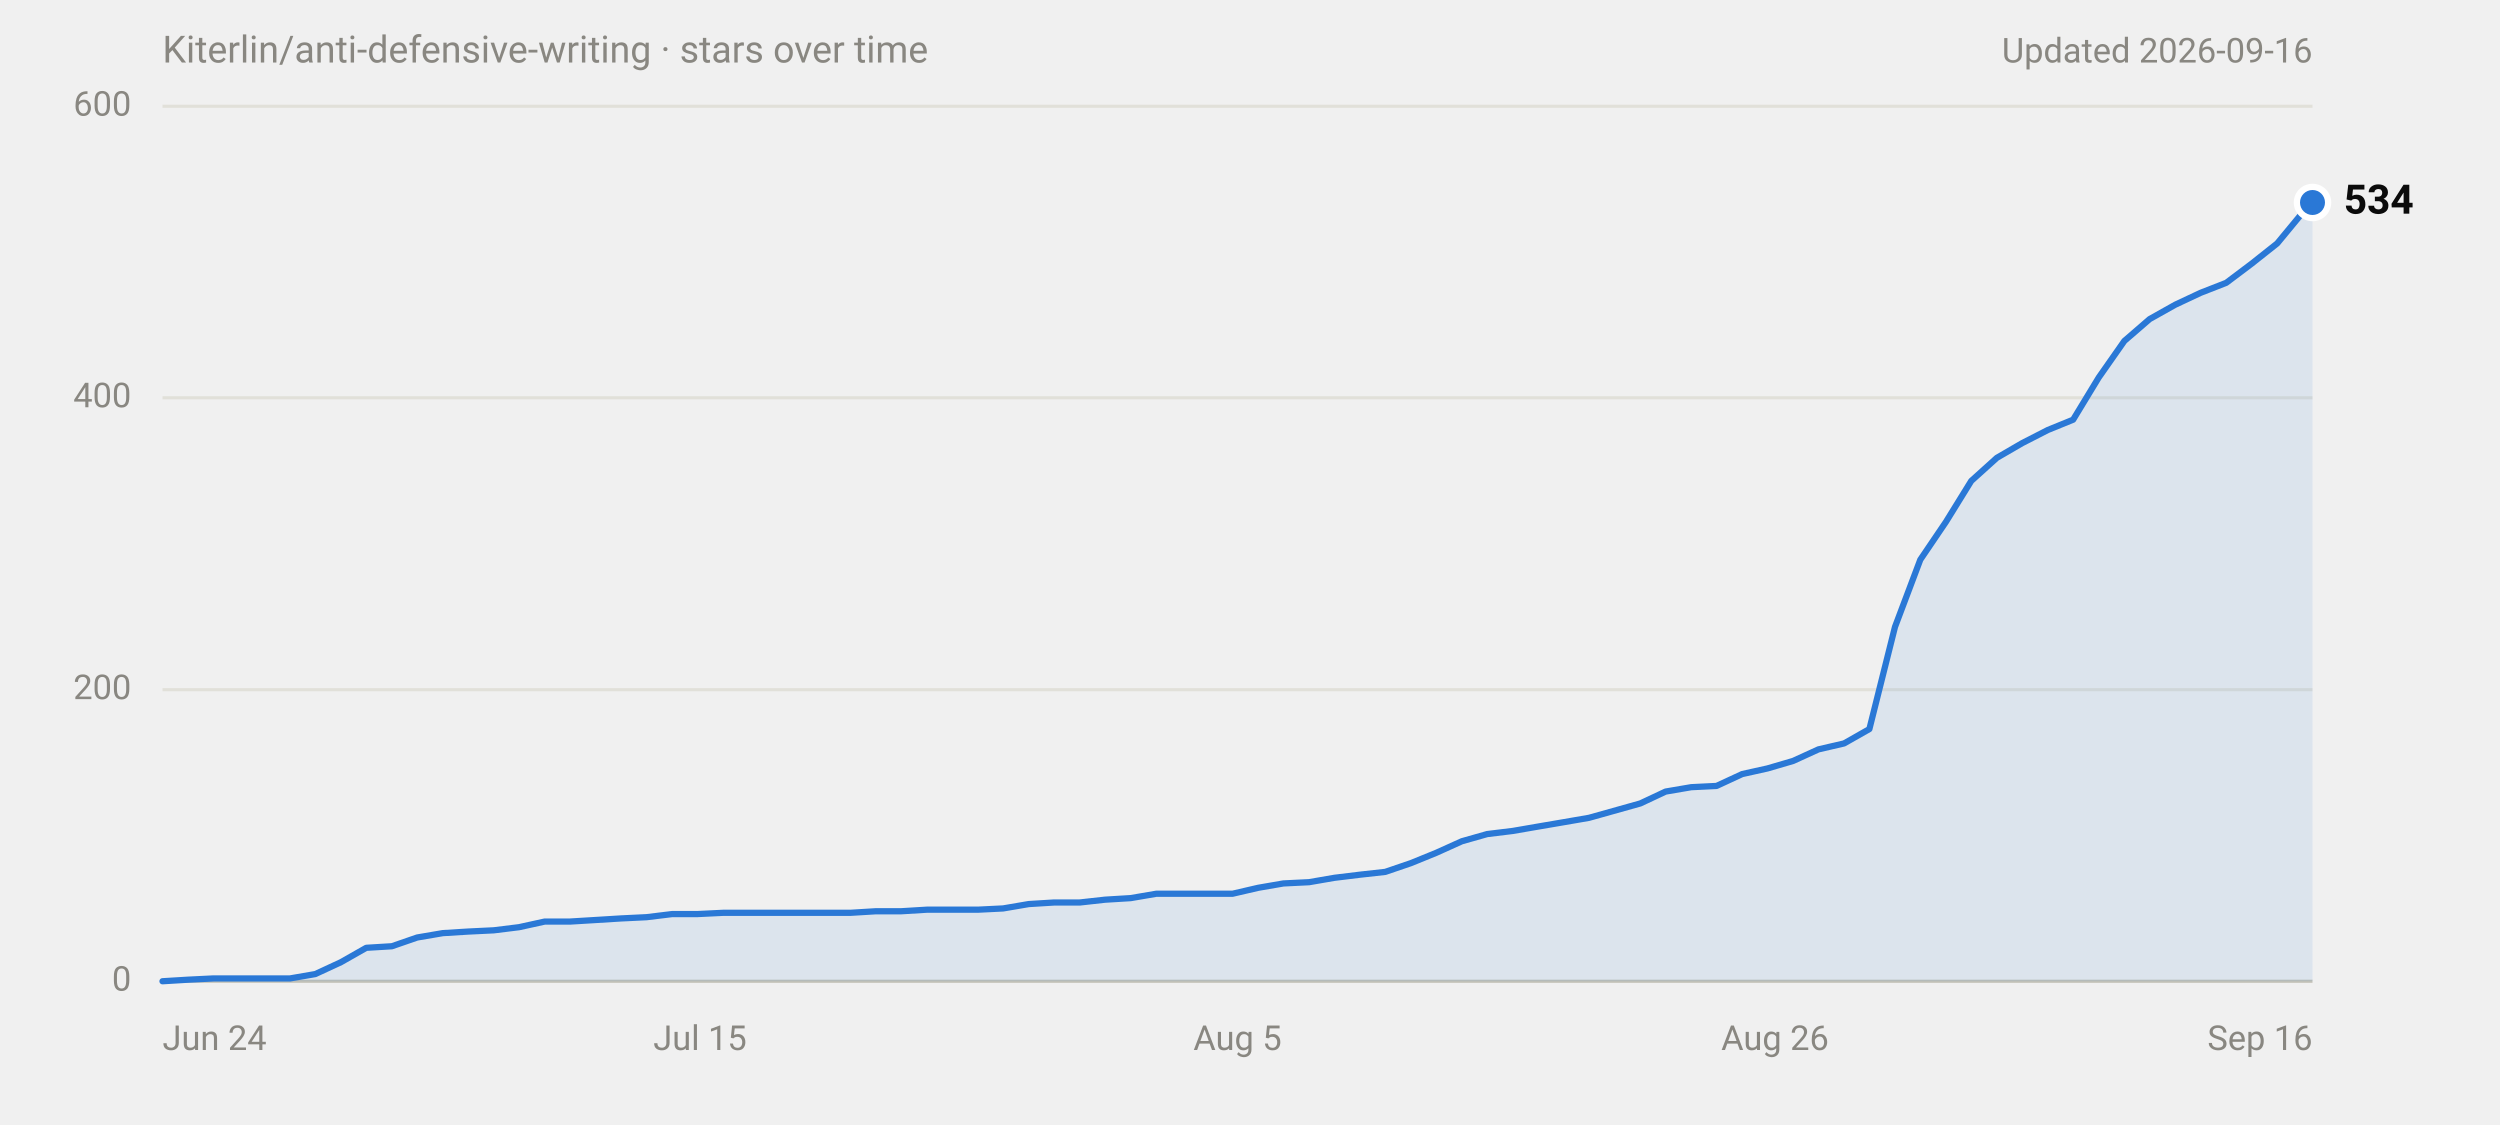
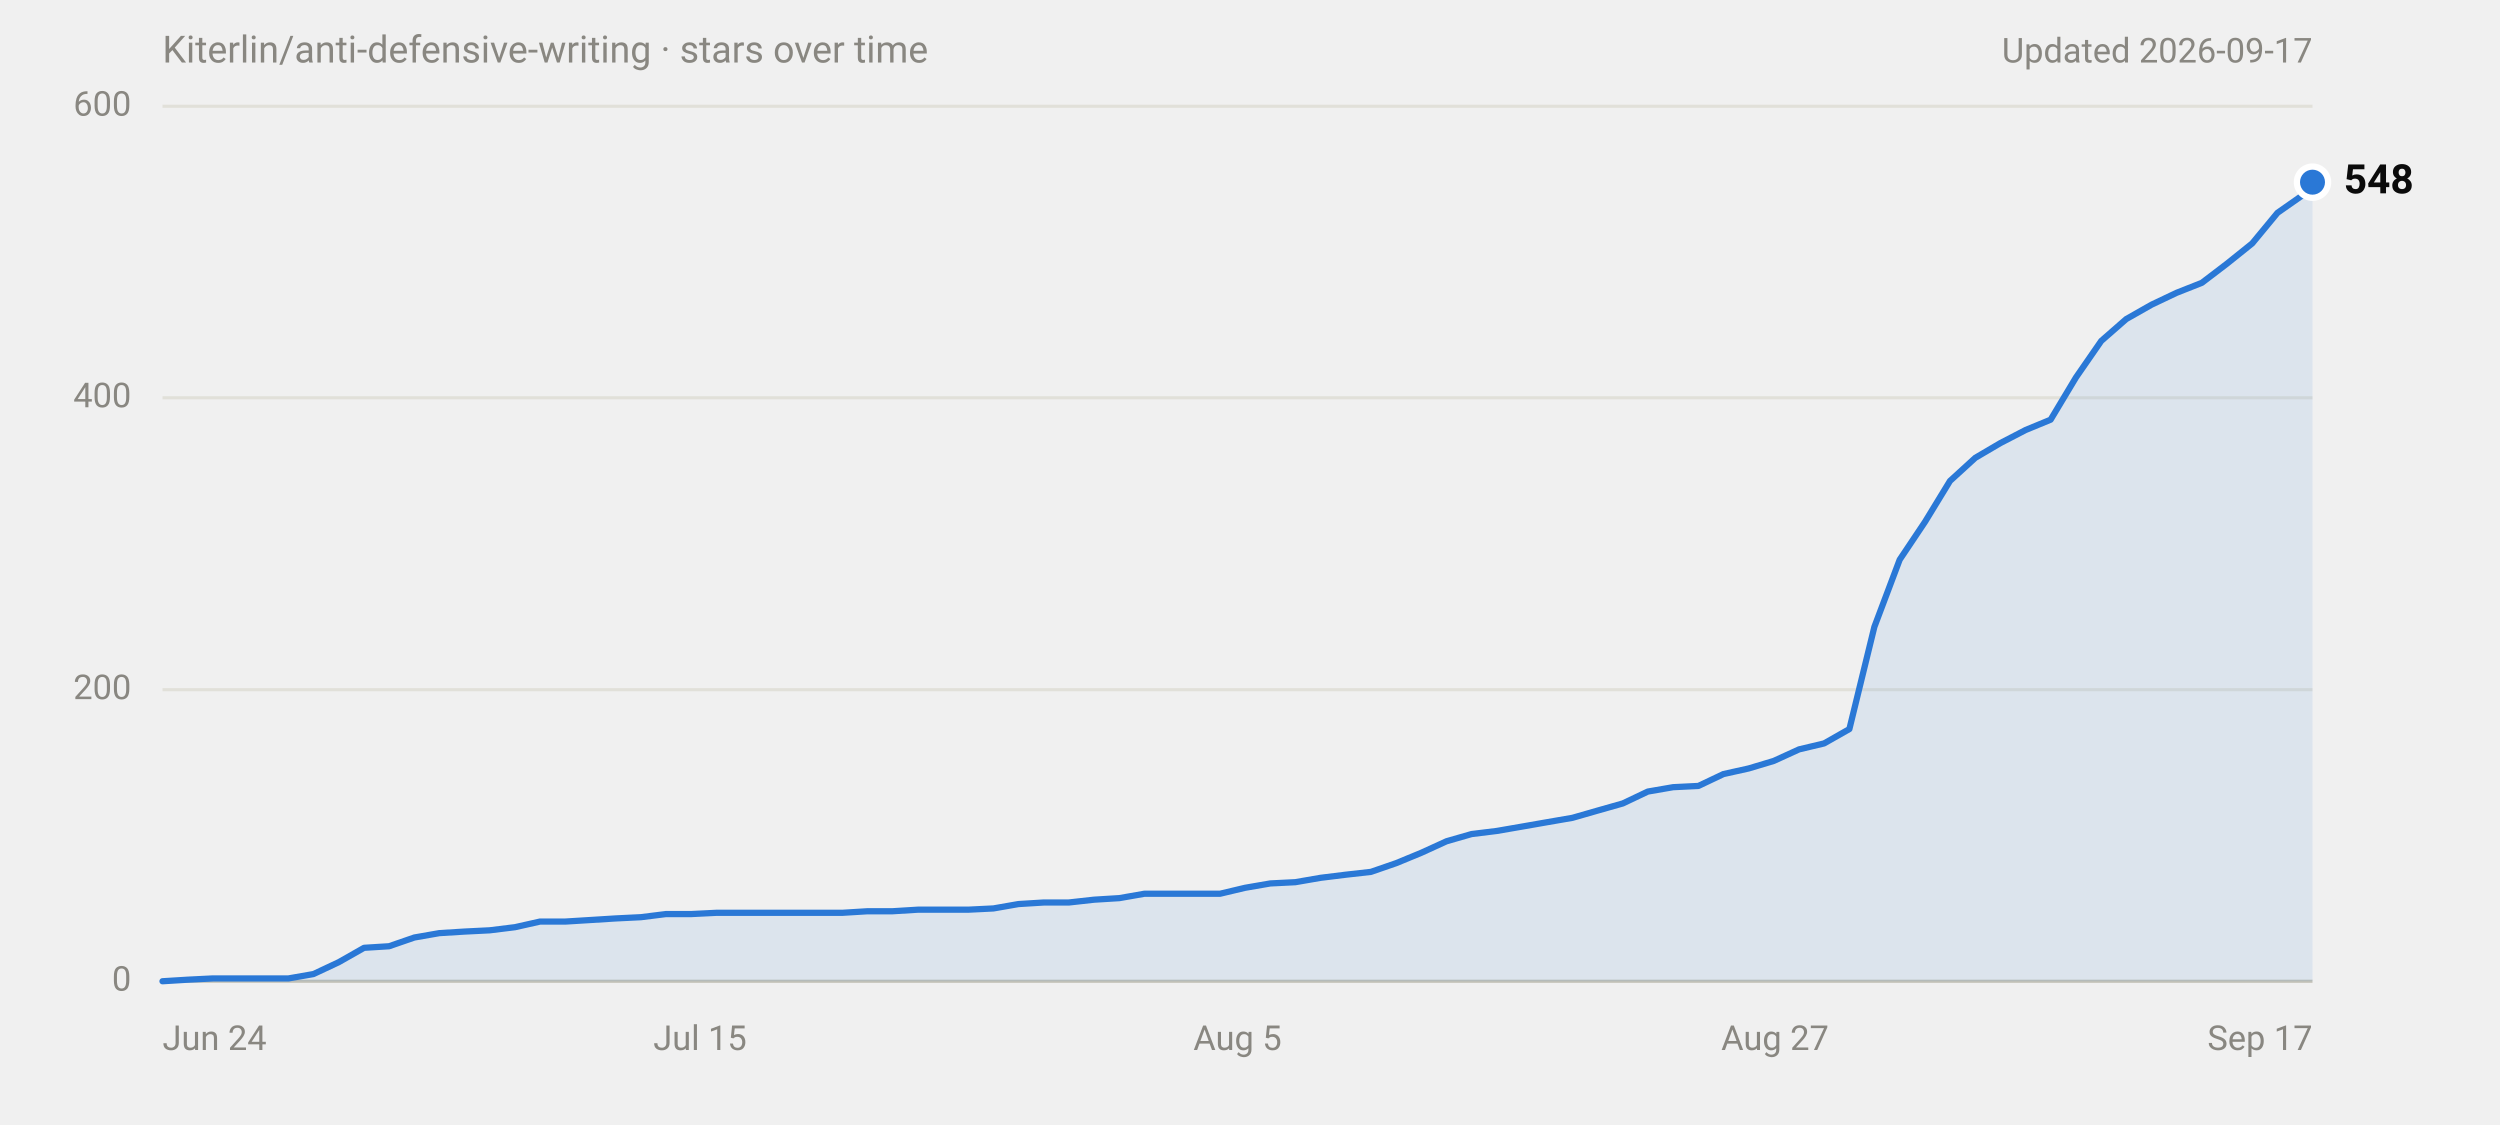
<svg xmlns="http://www.w3.org/2000/svg" width="800" height="360" viewBox="0 0 800 360" role="img" aria-labelledby="title desc" font-family="system-ui,-apple-system,'Segoe UI',Roboto,Helvetica,Arial,sans-serif">
  <text x="52" y="20" font-size="12" fill="#898781">Kiterlin/anti-defensive-writing · stars over time</text>
-   <text x="740" y="20" font-size="11" fill="#898781" text-anchor="end">Updated 2026-09-16</text>
+   <text x="740" y="20" font-size="11" fill="#898781" text-anchor="end">Updated 2026-09-17</text>
  <line x1="52" y1="314.0" x2="740" y2="314.0" stroke="#c3c2b7" stroke-width="1" />
  <text x="42" y="314.0" font-size="11" fill="#898781" text-anchor="end" dominant-baseline="middle" font-variant-numeric="tabular-nums">0</text>
  <line x1="52" y1="220.7" x2="740" y2="220.7" stroke="#e1e0d9" stroke-width="1" />
  <text x="42" y="220.7" font-size="11" fill="#898781" text-anchor="end" dominant-baseline="middle" font-variant-numeric="tabular-nums">200</text>
  <line x1="52" y1="127.3" x2="740" y2="127.3" stroke="#e1e0d9" stroke-width="1" />
  <text x="42" y="127.3" font-size="11" fill="#898781" text-anchor="end" dominant-baseline="middle" font-variant-numeric="tabular-nums">400</text>
  <line x1="52" y1="34.0" x2="740" y2="34.0" stroke="#e1e0d9" stroke-width="1" />
  <text x="42" y="34.0" font-size="11" fill="#898781" text-anchor="end" dominant-baseline="middle" font-variant-numeric="tabular-nums">600</text>
  <text x="52.0" y="336" font-size="11" fill="#898781" text-anchor="start">Jun 24</text>
  <text x="224.0" y="336" font-size="11" fill="#898781" text-anchor="middle">Jul 15</text>
  <text x="396.0" y="336" font-size="11" fill="#898781" text-anchor="middle">Aug 5</text>
-   <text x="568.0" y="336" font-size="11" fill="#898781" text-anchor="middle">Aug 26</text>
-   <text x="740.0" y="336" font-size="11" fill="#898781" text-anchor="end">Sep 16</text>
-   <path d="M52.0,314.0 L60.2,313.5 L68.3,313.1 L92.8,313.1 L100.9,311.7 L109.1,307.9 L117.2,303.3 L125.4,302.8 L133.5,300.0 L141.7,298.6 L149.8,298.1 L158.0,297.7 L166.1,296.7 L174.3,294.9 L182.4,294.9 L190.6,294.4 L198.7,293.9 L206.9,293.5 L215.1,292.5 L223.2,292.5 L231.4,292.1 L272.1,292.1 L280.3,291.6 L288.4,291.6 L296.6,291.1 L312.9,291.1 L321.0,290.7 L329.2,289.3 L337.3,288.8 L345.5,288.8 L353.6,287.9 L361.8,287.4 L370.0,286.0 L394.4,286.0 L402.6,284.1 L410.7,282.7 L418.9,282.3 L427.0,280.9 L435.2,279.9 L443.3,279.0 L451.5,276.2 L459.6,272.9 L467.8,269.2 L475.9,266.9 L484.1,265.9 L492.2,264.5 L500.4,263.1 L508.5,261.7 L516.7,259.4 L524.9,257.1 L533.0,253.3 L541.2,251.9 L549.3,251.5 L557.5,247.7 L565.6,245.9 L573.8,243.5 L581.9,239.8 L590.1,237.9 L598.2,233.3 L606.4,200.6 L614.5,179.1 L622.7,167.0 L630.8,153.9 L639.0,146.5 L647.1,141.8 L655.3,137.6 L663.4,134.3 L671.6,120.8 L679.8,109.1 L687.9,102.1 L696.1,97.5 L704.2,93.7 L712.4,90.5 L720.5,84.4 L728.7,77.9 L736.8,68.1 L740.0,64.8 L740.0,314 L52.0,314 Z" fill="#2a78d6" fill-opacity="0.1" />
-   <path d="M52.0,314.0 L60.2,313.5 L68.3,313.1 L92.8,313.1 L100.9,311.7 L109.1,307.9 L117.2,303.3 L125.4,302.8 L133.5,300.0 L141.7,298.6 L149.8,298.1 L158.0,297.7 L166.1,296.7 L174.3,294.9 L182.4,294.9 L190.6,294.4 L198.7,293.9 L206.9,293.5 L215.1,292.5 L223.2,292.5 L231.4,292.1 L272.1,292.1 L280.3,291.6 L288.4,291.6 L296.6,291.1 L312.9,291.1 L321.0,290.7 L329.2,289.3 L337.3,288.8 L345.5,288.8 L353.6,287.9 L361.8,287.4 L370.0,286.0 L394.4,286.0 L402.6,284.1 L410.7,282.7 L418.9,282.3 L427.0,280.9 L435.2,279.9 L443.3,279.0 L451.5,276.2 L459.6,272.9 L467.8,269.2 L475.9,266.9 L484.1,265.9 L492.2,264.5 L500.4,263.1 L508.5,261.7 L516.7,259.4 L524.9,257.1 L533.0,253.3 L541.2,251.9 L549.3,251.5 L557.5,247.7 L565.6,245.9 L573.8,243.5 L581.9,239.8 L590.1,237.9 L598.2,233.3 L606.4,200.6 L614.5,179.1 L622.7,167.0 L630.8,153.9 L639.0,146.5 L647.1,141.8 L655.3,137.6 L663.4,134.3 L671.6,120.8 L679.8,109.1 L687.9,102.1 L696.1,97.5 L704.2,93.7 L712.4,90.5 L720.5,84.4 L728.7,77.9 L736.8,68.1 L740.0,64.8" fill="none" stroke="#2a78d6" stroke-width="2" stroke-linejoin="round" stroke-linecap="round" />
-   <circle cx="740.0" cy="64.8" r="6" fill="#ffffff" />
-   <circle cx="740.0" cy="64.8" r="4" fill="#2a78d6" />
-   <text x="750.0" y="64.8" font-size="13" font-weight="600" fill="#0b0b0b" dominant-baseline="middle">534</text>
+   <text x="568.0" y="336" font-size="11" fill="#898781" text-anchor="middle">Aug 27</text>
+   <text x="740.0" y="336" font-size="11" fill="#898781" text-anchor="end">Sep 17</text>
+   <path d="M52.0,314.0 L60.1,313.5 L68.1,313.1 L92.3,313.1 L100.3,311.7 L108.4,307.9 L116.5,303.3 L124.5,302.8 L132.6,300.0 L140.6,298.6 L148.7,298.1 L156.7,297.7 L164.8,296.7 L172.8,294.9 L180.9,294.9 L189.0,294.4 L197.0,293.9 L205.1,293.5 L213.1,292.5 L221.2,292.5 L229.2,292.1 L269.5,292.1 L277.6,291.6 L285.6,291.6 L293.7,291.1 L309.8,291.1 L317.9,290.7 L325.9,289.3 L334.0,288.8 L342.0,288.8 L350.1,287.9 L358.2,287.4 L366.2,286.0 L390.4,286.0 L398.4,284.1 L406.5,282.7 L414.5,282.3 L422.6,280.9 L430.7,279.9 L438.7,279.0 L446.8,276.2 L454.8,272.9 L462.9,269.2 L470.9,266.9 L479.0,265.9 L487.1,264.5 L495.1,263.1 L503.2,261.7 L511.2,259.4 L519.3,257.1 L527.3,253.3 L535.4,251.9 L543.5,251.5 L551.5,247.7 L559.6,245.9 L567.6,243.5 L575.7,239.8 L583.7,237.9 L591.8,233.3 L599.8,200.6 L607.9,179.1 L616.0,167.0 L624.0,153.9 L632.1,146.5 L640.1,141.8 L648.2,137.6 L656.2,134.3 L664.3,120.8 L672.4,109.1 L680.4,102.1 L688.5,97.5 L696.5,93.7 L704.6,90.5 L712.6,84.4 L720.7,77.9 L728.8,68.1 L736.8,62.5 L740.0,58.3 L740.0,314 L52.0,314 Z" fill="#2a78d6" fill-opacity="0.1" />
+   <path d="M52.0,314.0 L60.1,313.5 L68.1,313.1 L92.3,313.1 L100.3,311.7 L108.4,307.9 L116.5,303.3 L124.5,302.8 L132.6,300.0 L140.6,298.6 L148.7,298.1 L156.7,297.7 L164.8,296.7 L172.8,294.9 L180.9,294.9 L189.0,294.4 L197.0,293.9 L205.1,293.5 L213.1,292.5 L221.2,292.5 L229.2,292.1 L269.5,292.1 L277.6,291.6 L285.6,291.6 L293.7,291.1 L309.8,291.1 L317.9,290.7 L325.9,289.3 L334.0,288.8 L342.0,288.8 L350.1,287.9 L358.2,287.4 L366.2,286.0 L390.4,286.0 L398.4,284.1 L406.5,282.7 L414.5,282.3 L422.6,280.9 L430.7,279.9 L438.7,279.0 L446.8,276.2 L454.8,272.9 L462.9,269.2 L470.9,266.9 L479.0,265.9 L487.1,264.5 L495.1,263.1 L503.2,261.7 L511.2,259.4 L519.3,257.1 L527.3,253.3 L535.4,251.9 L543.5,251.5 L551.5,247.7 L559.6,245.9 L567.6,243.5 L575.7,239.8 L583.7,237.9 L591.8,233.3 L599.8,200.6 L607.9,179.1 L616.0,167.0 L624.0,153.9 L632.1,146.5 L640.1,141.8 L648.2,137.6 L656.2,134.3 L664.3,120.8 L672.4,109.1 L680.4,102.1 L688.5,97.5 L696.5,93.7 L704.6,90.5 L712.6,84.4 L720.7,77.9 L728.8,68.1 L736.8,62.5 L740.0,58.3" fill="none" stroke="#2a78d6" stroke-width="2" stroke-linejoin="round" stroke-linecap="round" />
+   <circle cx="740.0" cy="58.3" r="6" fill="#ffffff" />
+   <circle cx="740.0" cy="58.3" r="4" fill="#2a78d6" />
+   <text x="750.0" y="58.3" font-size="13" font-weight="600" fill="#0b0b0b" dominant-baseline="middle">548</text>
</svg>
